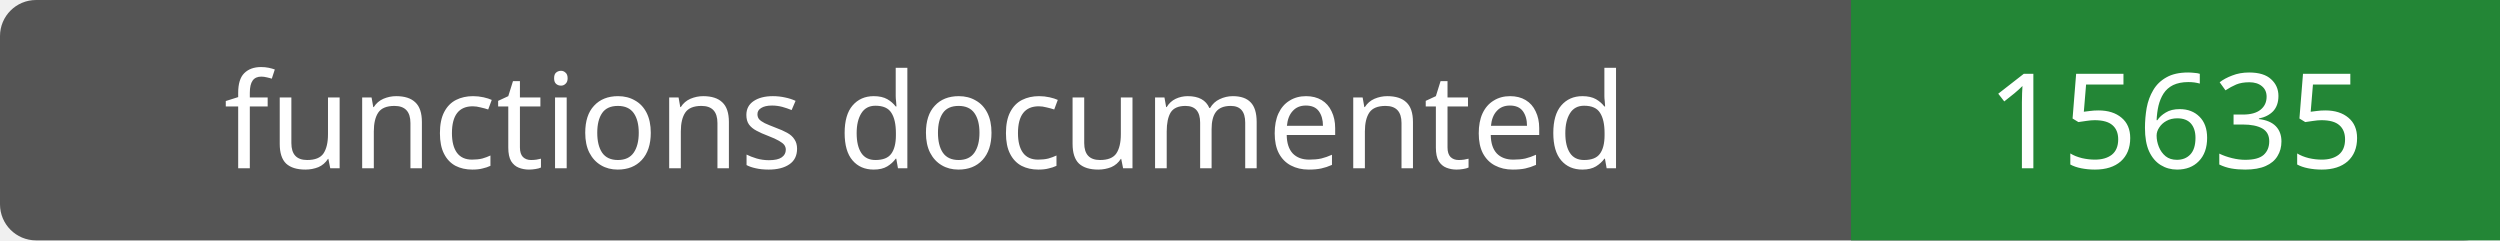
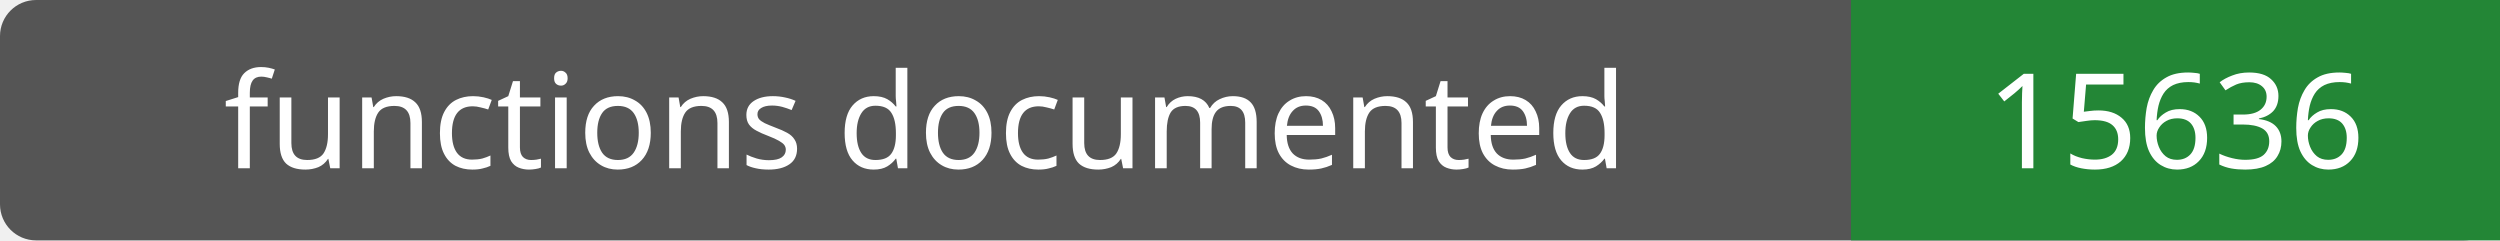
- <svg xmlns="http://www.w3.org/2000/svg" width="208" height="20" role="img" aria-label="functions documented: 15635">
+ <svg xmlns="http://www.w3.org/2000/svg" width="208" height="20" role="img" aria-label="functions documented: 15636">
  <rect width="208" height="20" rx="3" fill="#555" />
  <path fill="#238636" d="M154 0h54v20H154z" />
  <g fill="#fff" text-anchor="middle" font-family="Verdana,sans-serif" font-size="11">
    <text x="77.0" y="14">functions documented</text>
-     <text x="181.0" y="14">15635</text>
+     <text x="181.0" y="14">15636</text>
  </g>
</svg>
